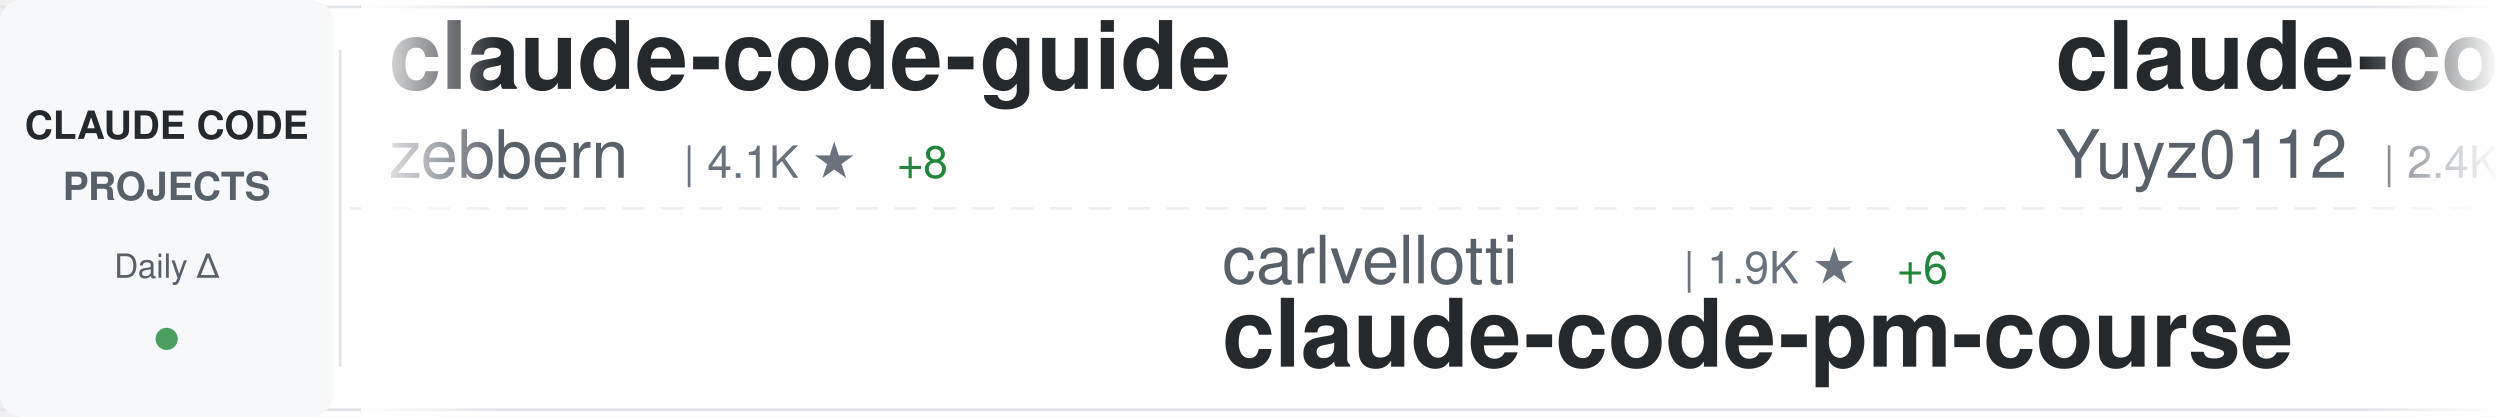
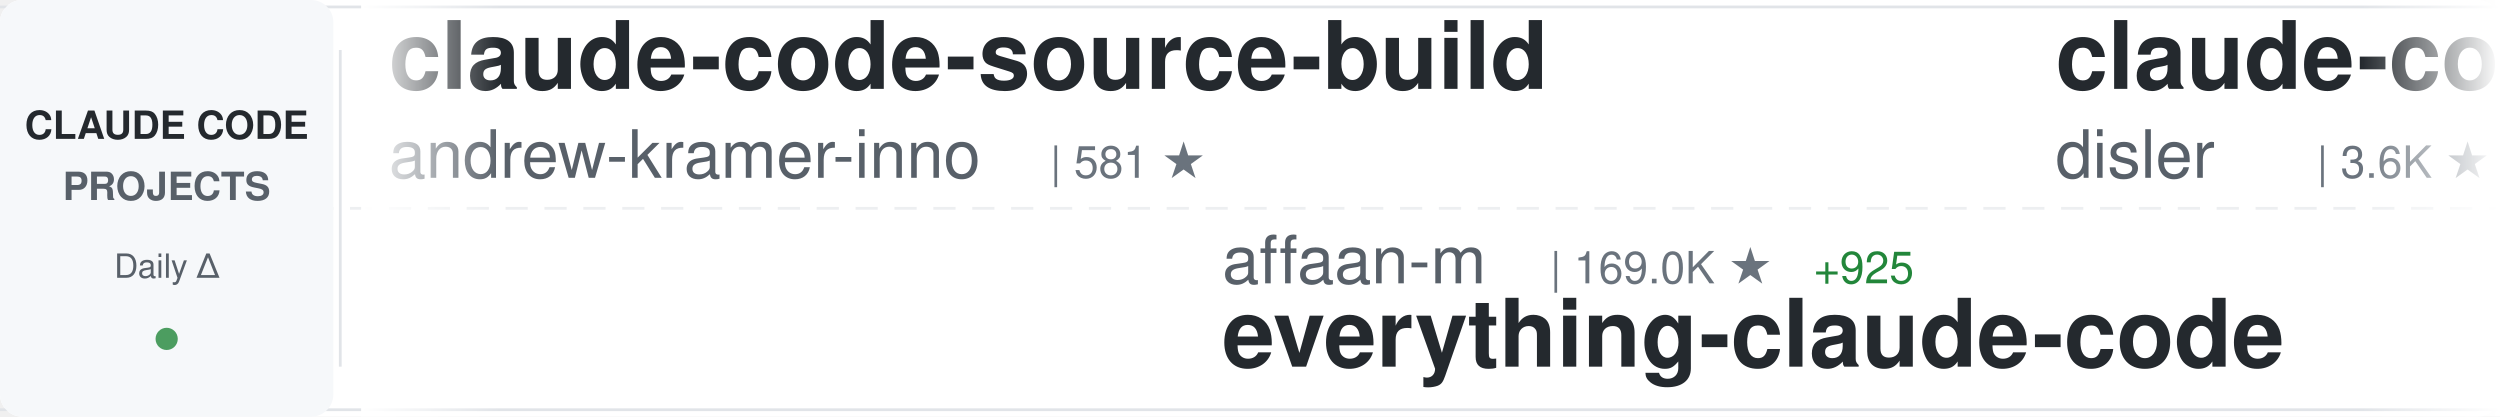
<svg xmlns="http://www.w3.org/2000/svg" width="900" height="150">
  <defs>
    <linearGradient id="awesomeLeftFade" x1="0%" y1="0%" x2="100%" y2="0%">
      <stop offset="0%" style="stop-color:#ffffff;stop-opacity:1" />
      <stop offset="100%" style="stop-color:#ffffff;stop-opacity:0" />
    </linearGradient>
    <linearGradient id="awesomeRightFade" x1="0%" y1="0%" x2="100%" y2="0%">
      <stop offset="0%" style="stop-color:#ffffff;stop-opacity:0" />
      <stop offset="100%" style="stop-color:#ffffff;stop-opacity:1" />
    </linearGradient>
  </defs>
  <rect width="900" height="150" fill="#ffffff" rx="8" />
  <rect x="0" y="2" width="900" height="1" fill="#e1e4e8" />
  <rect x="0" y="147" width="900" height="1" fill="#e1e4e8" />
  <line x1="0" y1="75" x2="900" y2="75" stroke="#e1e4e8" stroke-width="1" stroke-dasharray="8 6" opacity="0.6" />
  <rect x="0" y="0" width="120" height="150" fill="#f6f8fa" rx="8" />
  <text x="60" y="50" font-family="-apple-system, BlinkMacSystemFont, 'Segoe UI', Helvetica, Arial, sans-serif" font-size="14" font-weight="600" fill="#24292e" text-anchor="middle">CLAUDE CODE</text>
  <text x="60" y="72" font-family="-apple-system, BlinkMacSystemFont, 'Segoe UI', Helvetica, Arial, sans-serif" font-size="14" font-weight="600" fill="#586069" text-anchor="middle">PROJECTS</text>
  <text x="60" y="100" font-family="-apple-system, BlinkMacSystemFont, 'Segoe UI', Helvetica, Arial, sans-serif" font-size="12" font-weight="500" fill="#586069" text-anchor="middle">Daily Δ</text>
  <circle cx="60" cy="122" r="4" fill="#22863a" opacity="0.8" />
  <rect x="122" y="18" width="1" height="114" fill="#e1e4e8" />
  <clipPath id="awesomeTickerClip">
    <rect x="130" y="0" width="770" height="150" />
  </clipPath>
  <g clip-path="url(#awesomeTickerClip)">
    <g id="awesomeTickerItems">
      <animateTransform attributeName="transform" attributeType="XML" type="translate" from="0 0" to="-3000 0" dur="54s" repeatCount="indefinite" />
      <g transform="translate(0, 0)">
-         <text x="140" y="32" font-family="-apple-system, BlinkMacSystemFont, 'Segoe UI', Helvetica, Arial, sans-serif" font-size="34" font-weight="600" fill="#24292e">claude-code-guide</text>
-         <text x="140" y="64" font-family="-apple-system, BlinkMacSystemFont, 'Segoe UI', Helvetica, Arial, sans-serif" font-size="24" font-weight="400" fill="#586069">zebbern</text>
-         <text x="246" y="64" font-family="-apple-system, BlinkMacSystemFont, 'Segoe UI', Helvetica, Arial, sans-serif" font-size="16" font-weight="500" fill="#6a737d">| 4.1K ★</text>
-         <text x="323" y="64" font-family="-apple-system, BlinkMacSystemFont, 'Segoe UI', Helvetica, Arial, sans-serif" font-size="16" font-weight="500" fill="#22863a"> +8</text>
+         <text x="140" y="32" font-family="-apple-system, BlinkMacSystemFont, 'Segoe UI', Helvetica, Arial, sans-serif" font-size="34" font-weight="600" fill="#24292e">claude-code-source-build</text>
+         <text x="140" y="64" font-family="-apple-system, BlinkMacSystemFont, 'Segoe UI', Helvetica, Arial, sans-serif" font-size="24" font-weight="400" fill="#586069">andrew-kramer-inno</text>
+         <text x="378" y="64" font-family="-apple-system, BlinkMacSystemFont, 'Segoe UI', Helvetica, Arial, sans-serif" font-size="16" font-weight="500" fill="#6a737d">| 581 ★</text>
      </g>
      <g transform="translate(300, 0)">
-         <text x="140" y="102" font-family="-apple-system, BlinkMacSystemFont, 'Segoe UI', Helvetica, Arial, sans-serif" font-size="24" font-weight="400" fill="#586069">carlvellotti</text>
-         <text x="306" y="102" font-family="-apple-system, BlinkMacSystemFont, 'Segoe UI', Helvetica, Arial, sans-serif" font-size="16" font-weight="500" fill="#6a737d">| 1.9K ★</text>
-         <text x="383" y="102" font-family="-apple-system, BlinkMacSystemFont, 'Segoe UI', Helvetica, Arial, sans-serif" font-size="16" font-weight="500" fill="#22863a"> +6</text>
-         <text x="140" y="132" font-family="-apple-system, BlinkMacSystemFont, 'Segoe UI', Helvetica, Arial, sans-serif" font-size="34" font-weight="600" fill="#24292e">claude-code-pm-course</text>
+         <text x="140" y="102" font-family="-apple-system, BlinkMacSystemFont, 'Segoe UI', Helvetica, Arial, sans-serif" font-size="24" font-weight="400" fill="#586069">affaan-m</text>
+         <text x="258" y="102" font-family="-apple-system, BlinkMacSystemFont, 'Segoe UI', Helvetica, Arial, sans-serif" font-size="16" font-weight="500" fill="#6a737d">| 169.0K ★</text>
+         <text x="353" y="102" font-family="-apple-system, BlinkMacSystemFont, 'Segoe UI', Helvetica, Arial, sans-serif" font-size="16" font-weight="500" fill="#22863a"> +925</text>
+         <text x="140" y="132" font-family="-apple-system, BlinkMacSystemFont, 'Segoe UI', Helvetica, Arial, sans-serif" font-size="34" font-weight="600" fill="#24292e">everything-claude-code</text>
      </g>
      <g transform="translate(600, 0)">
-         <text x="140" y="32" font-family="-apple-system, BlinkMacSystemFont, 'Segoe UI', Helvetica, Arial, sans-serif" font-size="34" font-weight="600" fill="#24292e">claude-code-reverse</text>
-         <text x="140" y="64" font-family="-apple-system, BlinkMacSystemFont, 'Segoe UI', Helvetica, Arial, sans-serif" font-size="24" font-weight="400" fill="#586069">Yuyz0112</text>
-         <text x="258" y="64" font-family="-apple-system, BlinkMacSystemFont, 'Segoe UI', Helvetica, Arial, sans-serif" font-size="16" font-weight="500" fill="#6a737d">| 2.4K ★</text>
-         <text x="335" y="64" font-family="-apple-system, BlinkMacSystemFont, 'Segoe UI', Helvetica, Arial, sans-serif" font-size="16" font-weight="500" fill="#22863a"> +4</text>
+         <text x="140" y="32" font-family="-apple-system, BlinkMacSystemFont, 'Segoe UI', Helvetica, Arial, sans-serif" font-size="34" font-weight="600" fill="#24292e">claude-code-hooks-master...</text>
+         <text x="140" y="64" font-family="-apple-system, BlinkMacSystemFont, 'Segoe UI', Helvetica, Arial, sans-serif" font-size="24" font-weight="400" fill="#586069">disler</text>
+         <text x="234" y="64" font-family="-apple-system, BlinkMacSystemFont, 'Segoe UI', Helvetica, Arial, sans-serif" font-size="16" font-weight="500" fill="#6a737d">| 3.6K ★</text>
+         <text x="311" y="64" font-family="-apple-system, BlinkMacSystemFont, 'Segoe UI', Helvetica, Arial, sans-serif" font-size="16" font-weight="500" fill="#22863a"> +3</text>
      </g>
      <g transform="translate(900, 0)">
-         <text x="140" y="102" font-family="-apple-system, BlinkMacSystemFont, 'Segoe UI', Helvetica, Arial, sans-serif" font-size="24" font-weight="400" fill="#586069">RichardAtCT</text>
-         <text x="294" y="102" font-family="-apple-system, BlinkMacSystemFont, 'Segoe UI', Helvetica, Arial, sans-serif" font-size="16" font-weight="500" fill="#6a737d">| 2.5K ★</text>
-         <text x="371" y="102" font-family="-apple-system, BlinkMacSystemFont, 'Segoe UI', Helvetica, Arial, sans-serif" font-size="16" font-weight="500" fill="#22863a"> +5</text>
-         <text x="140" y="132" font-family="-apple-system, BlinkMacSystemFont, 'Segoe UI', Helvetica, Arial, sans-serif" font-size="34" font-weight="600" fill="#24292e">claude-code-telegram</text>
+         <text x="140" y="102" font-family="-apple-system, BlinkMacSystemFont, 'Segoe UI', Helvetica, Arial, sans-serif" font-size="24" font-weight="400" fill="#586069">ChinaSiro</text>
+         <text x="270" y="102" font-family="-apple-system, BlinkMacSystemFont, 'Segoe UI', Helvetica, Arial, sans-serif" font-size="16" font-weight="500" fill="#6a737d">| 9.0K ★</text>
+         <text x="347" y="102" font-family="-apple-system, BlinkMacSystemFont, 'Segoe UI', Helvetica, Arial, sans-serif" font-size="16" font-weight="500" fill="#22863a"> +9</text>
+         <text x="140" y="132" font-family="-apple-system, BlinkMacSystemFont, 'Segoe UI', Helvetica, Arial, sans-serif" font-size="34" font-weight="600" fill="#24292e">claude-code-sourcemap</text>
      </g>
      <g transform="translate(1200, 0)">
-         <text x="140" y="32" font-family="-apple-system, BlinkMacSystemFont, 'Segoe UI', Helvetica, Arial, sans-serif" font-size="34" font-weight="600" fill="#24292e">claude-code-ultimate-gui...</text>
-         <text x="140" y="64" font-family="-apple-system, BlinkMacSystemFont, 'Segoe UI', Helvetica, Arial, sans-serif" font-size="24" font-weight="400" fill="#586069">FlorianBruniaux</text>
-         <text x="342" y="64" font-family="-apple-system, BlinkMacSystemFont, 'Segoe UI', Helvetica, Arial, sans-serif" font-size="16" font-weight="500" fill="#6a737d">| 4.0K ★</text>
-         <text x="419" y="64" font-family="-apple-system, BlinkMacSystemFont, 'Segoe UI', Helvetica, Arial, sans-serif" font-size="16" font-weight="500" fill="#22863a"> +40</text>
+         <text x="140" y="32" font-family="-apple-system, BlinkMacSystemFont, 'Segoe UI', Helvetica, Arial, sans-serif" font-size="34" font-weight="600" fill="#24292e">ralph</text>
+         <text x="140" y="64" font-family="-apple-system, BlinkMacSystemFont, 'Segoe UI', Helvetica, Arial, sans-serif" font-size="24" font-weight="400" fill="#586069">snarktank</text>
+         <text x="270" y="64" font-family="-apple-system, BlinkMacSystemFont, 'Segoe UI', Helvetica, Arial, sans-serif" font-size="16" font-weight="500" fill="#6a737d">| 18.0K ★</text>
+         <text x="356" y="64" font-family="-apple-system, BlinkMacSystemFont, 'Segoe UI', Helvetica, Arial, sans-serif" font-size="16" font-weight="500" fill="#22863a"> +115</text>
      </g>
      <g transform="translate(1500, 0)">
-         <text x="140" y="102" font-family="-apple-system, BlinkMacSystemFont, 'Segoe UI', Helvetica, Arial, sans-serif" font-size="24" font-weight="400" fill="#586069">Pimzino</text>
-         <text x="246" y="102" font-family="-apple-system, BlinkMacSystemFont, 'Segoe UI', Helvetica, Arial, sans-serif" font-size="16" font-weight="500" fill="#6a737d">| 3.7K ★</text>
-         <text x="140" y="132" font-family="-apple-system, BlinkMacSystemFont, 'Segoe UI', Helvetica, Arial, sans-serif" font-size="34" font-weight="600" fill="#24292e">claude-code-spec-workflo...</text>
+         <text x="140" y="102" font-family="-apple-system, BlinkMacSystemFont, 'Segoe UI', Helvetica, Arial, sans-serif" font-size="24" font-weight="400" fill="#586069">anthropics</text>
+         <text x="282" y="102" font-family="-apple-system, BlinkMacSystemFont, 'Segoe UI', Helvetica, Arial, sans-serif" font-size="16" font-weight="500" fill="#6a737d">| 4.4K ★</text>
+         <text x="359" y="102" font-family="-apple-system, BlinkMacSystemFont, 'Segoe UI', Helvetica, Arial, sans-serif" font-size="16" font-weight="500" fill="#22863a"> +22</text>
+         <text x="140" y="132" font-family="-apple-system, BlinkMacSystemFont, 'Segoe UI', Helvetica, Arial, sans-serif" font-size="34" font-weight="600" fill="#24292e">claude-code-security-rev...</text>
      </g>
      <g transform="translate(1800, 0)">
-         <text x="140" y="32" font-family="-apple-system, BlinkMacSystemFont, 'Segoe UI', Helvetica, Arial, sans-serif" font-size="34" font-weight="600" fill="#24292e">claude-code-cli</text>
-         <text x="140" y="64" font-family="-apple-system, BlinkMacSystemFont, 'Segoe UI', Helvetica, Arial, sans-serif" font-size="24" font-weight="400" fill="#586069">huangserva</text>
-         <text x="282" y="64" font-family="-apple-system, BlinkMacSystemFont, 'Segoe UI', Helvetica, Arial, sans-serif" font-size="16" font-weight="500" fill="#6a737d">| 565 ★</text>
+         <text x="140" y="32" font-family="-apple-system, BlinkMacSystemFont, 'Segoe UI', Helvetica, Arial, sans-serif" font-size="34" font-weight="600" fill="#24292e">Claude-Code-x-OpenClaw-G...</text>
+         <text x="140" y="64" font-family="-apple-system, BlinkMacSystemFont, 'Segoe UI', Helvetica, Arial, sans-serif" font-size="24" font-weight="400" fill="#586069">KimYx0207</text>
+         <text x="270" y="64" font-family="-apple-system, BlinkMacSystemFont, 'Segoe UI', Helvetica, Arial, sans-serif" font-size="16" font-weight="500" fill="#6a737d">| 3.5K ★</text>
+         <text x="347" y="64" font-family="-apple-system, BlinkMacSystemFont, 'Segoe UI', Helvetica, Arial, sans-serif" font-size="16" font-weight="500" fill="#22863a"> +19</text>
      </g>
      <g transform="translate(2100, 0)">
-         <text x="140" y="102" font-family="-apple-system, BlinkMacSystemFont, 'Segoe UI', Helvetica, Arial, sans-serif" font-size="24" font-weight="400" fill="#586069">repowise-dev</text>
-         <text x="306" y="102" font-family="-apple-system, BlinkMacSystemFont, 'Segoe UI', Helvetica, Arial, sans-serif" font-size="16" font-weight="500" fill="#6a737d">| 974 ★</text>
-         <text x="374" y="102" font-family="-apple-system, BlinkMacSystemFont, 'Segoe UI', Helvetica, Arial, sans-serif" font-size="16" font-weight="500" fill="#22863a"> +2</text>
-         <text x="140" y="132" font-family="-apple-system, BlinkMacSystemFont, 'Segoe UI', Helvetica, Arial, sans-serif" font-size="34" font-weight="600" fill="#24292e">claude-code-prompts</text>
+         <text x="140" y="102" font-family="-apple-system, BlinkMacSystemFont, 'Segoe UI', Helvetica, Arial, sans-serif" font-size="24" font-weight="400" fill="#586069">huangserva</text>
+         <text x="282" y="102" font-family="-apple-system, BlinkMacSystemFont, 'Segoe UI', Helvetica, Arial, sans-serif" font-size="16" font-weight="500" fill="#6a737d">| 565 ★</text>
+         <text x="140" y="132" font-family="-apple-system, BlinkMacSystemFont, 'Segoe UI', Helvetica, Arial, sans-serif" font-size="34" font-weight="600" fill="#24292e">claude-code-cli</text>
      </g>
      <g transform="translate(2400, 0)">
-         <text x="140" y="32" font-family="-apple-system, BlinkMacSystemFont, 'Segoe UI', Helvetica, Arial, sans-serif" font-size="34" font-weight="600" fill="#24292e">claude-code-my-workflow</text>
-         <text x="140" y="64" font-family="-apple-system, BlinkMacSystemFont, 'Segoe UI', Helvetica, Arial, sans-serif" font-size="24" font-weight="400" fill="#586069">pedrohcgs</text>
-         <text x="270" y="64" font-family="-apple-system, BlinkMacSystemFont, 'Segoe UI', Helvetica, Arial, sans-serif" font-size="16" font-weight="500" fill="#6a737d">| 1.0K ★</text>
-         <text x="347" y="64" font-family="-apple-system, BlinkMacSystemFont, 'Segoe UI', Helvetica, Arial, sans-serif" font-size="16" font-weight="500" fill="#22863a"> +7</text>
+         <text x="140" y="32" font-family="-apple-system, BlinkMacSystemFont, 'Segoe UI', Helvetica, Arial, sans-serif" font-size="34" font-weight="600" fill="#24292e">claude-code-spec-workflo...</text>
+         <text x="140" y="64" font-family="-apple-system, BlinkMacSystemFont, 'Segoe UI', Helvetica, Arial, sans-serif" font-size="24" font-weight="400" fill="#586069">Pimzino</text>
+         <text x="246" y="64" font-family="-apple-system, BlinkMacSystemFont, 'Segoe UI', Helvetica, Arial, sans-serif" font-size="16" font-weight="500" fill="#6a737d">| 3.7K ★</text>
+         <text x="323" y="64" font-family="-apple-system, BlinkMacSystemFont, 'Segoe UI', Helvetica, Arial, sans-serif" font-size="16" font-weight="500" fill="#22863a"> +1</text>
      </g>
      <g transform="translate(2700, 0)">
-         <text x="140" y="102" font-family="-apple-system, BlinkMacSystemFont, 'Segoe UI', Helvetica, Arial, sans-serif" font-size="24" font-weight="400" fill="#586069">sugyan</text>
-         <text x="234" y="102" font-family="-apple-system, BlinkMacSystemFont, 'Segoe UI', Helvetica, Arial, sans-serif" font-size="16" font-weight="500" fill="#6a737d">| 1.1K ★</text>
-         <text x="311" y="102" font-family="-apple-system, BlinkMacSystemFont, 'Segoe UI', Helvetica, Arial, sans-serif" font-size="16" font-weight="500" fill="#22863a"> +3</text>
-         <text x="140" y="132" font-family="-apple-system, BlinkMacSystemFont, 'Segoe UI', Helvetica, Arial, sans-serif" font-size="34" font-weight="600" fill="#24292e">claude-code-webui</text>
+         <text x="140" y="102" font-family="-apple-system, BlinkMacSystemFont, 'Segoe UI', Helvetica, Arial, sans-serif" font-size="24" font-weight="400" fill="#586069">oboard</text>
+         <text x="234" y="102" font-family="-apple-system, BlinkMacSystemFont, 'Segoe UI', Helvetica, Arial, sans-serif" font-size="16" font-weight="500" fill="#6a737d">| 3.1K ★</text>
+         <text x="311" y="102" font-family="-apple-system, BlinkMacSystemFont, 'Segoe UI', Helvetica, Arial, sans-serif" font-size="16" font-weight="500" fill="#22863a"> +1</text>
+         <text x="140" y="132" font-family="-apple-system, BlinkMacSystemFont, 'Segoe UI', Helvetica, Arial, sans-serif" font-size="34" font-weight="600" fill="#24292e">claude-code-rev</text>
      </g>
      <g transform="translate(3000, 0)">
-         <text x="140" y="32" font-family="-apple-system, BlinkMacSystemFont, 'Segoe UI', Helvetica, Arial, sans-serif" font-size="34" font-weight="600" fill="#24292e">claude-code-guide</text>
-         <text x="140" y="64" font-family="-apple-system, BlinkMacSystemFont, 'Segoe UI', Helvetica, Arial, sans-serif" font-size="24" font-weight="400" fill="#586069">zebbern</text>
-         <text x="246" y="64" font-family="-apple-system, BlinkMacSystemFont, 'Segoe UI', Helvetica, Arial, sans-serif" font-size="16" font-weight="500" fill="#6a737d">| 4.1K ★</text>
-         <text x="323" y="64" font-family="-apple-system, BlinkMacSystemFont, 'Segoe UI', Helvetica, Arial, sans-serif" font-size="16" font-weight="500" fill="#22863a"> +8</text>
+         <text x="140" y="32" font-family="-apple-system, BlinkMacSystemFont, 'Segoe UI', Helvetica, Arial, sans-serif" font-size="34" font-weight="600" fill="#24292e">claude-code-source-build</text>
+         <text x="140" y="64" font-family="-apple-system, BlinkMacSystemFont, 'Segoe UI', Helvetica, Arial, sans-serif" font-size="24" font-weight="400" fill="#586069">andrew-kramer-inno</text>
+         <text x="378" y="64" font-family="-apple-system, BlinkMacSystemFont, 'Segoe UI', Helvetica, Arial, sans-serif" font-size="16" font-weight="500" fill="#6a737d">| 581 ★</text>
      </g>
      <g transform="translate(3300, 0)">
-         <text x="140" y="102" font-family="-apple-system, BlinkMacSystemFont, 'Segoe UI', Helvetica, Arial, sans-serif" font-size="24" font-weight="400" fill="#586069">carlvellotti</text>
-         <text x="306" y="102" font-family="-apple-system, BlinkMacSystemFont, 'Segoe UI', Helvetica, Arial, sans-serif" font-size="16" font-weight="500" fill="#6a737d">| 1.9K ★</text>
-         <text x="383" y="102" font-family="-apple-system, BlinkMacSystemFont, 'Segoe UI', Helvetica, Arial, sans-serif" font-size="16" font-weight="500" fill="#22863a"> +6</text>
-         <text x="140" y="132" font-family="-apple-system, BlinkMacSystemFont, 'Segoe UI', Helvetica, Arial, sans-serif" font-size="34" font-weight="600" fill="#24292e">claude-code-pm-course</text>
+         <text x="140" y="102" font-family="-apple-system, BlinkMacSystemFont, 'Segoe UI', Helvetica, Arial, sans-serif" font-size="24" font-weight="400" fill="#586069">affaan-m</text>
+         <text x="258" y="102" font-family="-apple-system, BlinkMacSystemFont, 'Segoe UI', Helvetica, Arial, sans-serif" font-size="16" font-weight="500" fill="#6a737d">| 169.0K ★</text>
+         <text x="353" y="102" font-family="-apple-system, BlinkMacSystemFont, 'Segoe UI', Helvetica, Arial, sans-serif" font-size="16" font-weight="500" fill="#22863a"> +925</text>
+         <text x="140" y="132" font-family="-apple-system, BlinkMacSystemFont, 'Segoe UI', Helvetica, Arial, sans-serif" font-size="34" font-weight="600" fill="#24292e">everything-claude-code</text>
      </g>
      <g transform="translate(3600, 0)">
-         <text x="140" y="32" font-family="-apple-system, BlinkMacSystemFont, 'Segoe UI', Helvetica, Arial, sans-serif" font-size="34" font-weight="600" fill="#24292e">claude-code-reverse</text>
-         <text x="140" y="64" font-family="-apple-system, BlinkMacSystemFont, 'Segoe UI', Helvetica, Arial, sans-serif" font-size="24" font-weight="400" fill="#586069">Yuyz0112</text>
-         <text x="258" y="64" font-family="-apple-system, BlinkMacSystemFont, 'Segoe UI', Helvetica, Arial, sans-serif" font-size="16" font-weight="500" fill="#6a737d">| 2.4K ★</text>
-         <text x="335" y="64" font-family="-apple-system, BlinkMacSystemFont, 'Segoe UI', Helvetica, Arial, sans-serif" font-size="16" font-weight="500" fill="#22863a"> +4</text>
+         <text x="140" y="32" font-family="-apple-system, BlinkMacSystemFont, 'Segoe UI', Helvetica, Arial, sans-serif" font-size="34" font-weight="600" fill="#24292e">claude-code-hooks-master...</text>
+         <text x="140" y="64" font-family="-apple-system, BlinkMacSystemFont, 'Segoe UI', Helvetica, Arial, sans-serif" font-size="24" font-weight="400" fill="#586069">disler</text>
+         <text x="234" y="64" font-family="-apple-system, BlinkMacSystemFont, 'Segoe UI', Helvetica, Arial, sans-serif" font-size="16" font-weight="500" fill="#6a737d">| 3.6K ★</text>
+         <text x="311" y="64" font-family="-apple-system, BlinkMacSystemFont, 'Segoe UI', Helvetica, Arial, sans-serif" font-size="16" font-weight="500" fill="#22863a"> +3</text>
      </g>
      <g transform="translate(3900, 0)">
-         <text x="140" y="102" font-family="-apple-system, BlinkMacSystemFont, 'Segoe UI', Helvetica, Arial, sans-serif" font-size="24" font-weight="400" fill="#586069">RichardAtCT</text>
-         <text x="294" y="102" font-family="-apple-system, BlinkMacSystemFont, 'Segoe UI', Helvetica, Arial, sans-serif" font-size="16" font-weight="500" fill="#6a737d">| 2.5K ★</text>
-         <text x="371" y="102" font-family="-apple-system, BlinkMacSystemFont, 'Segoe UI', Helvetica, Arial, sans-serif" font-size="16" font-weight="500" fill="#22863a"> +5</text>
-         <text x="140" y="132" font-family="-apple-system, BlinkMacSystemFont, 'Segoe UI', Helvetica, Arial, sans-serif" font-size="34" font-weight="600" fill="#24292e">claude-code-telegram</text>
+         <text x="140" y="102" font-family="-apple-system, BlinkMacSystemFont, 'Segoe UI', Helvetica, Arial, sans-serif" font-size="24" font-weight="400" fill="#586069">ChinaSiro</text>
+         <text x="270" y="102" font-family="-apple-system, BlinkMacSystemFont, 'Segoe UI', Helvetica, Arial, sans-serif" font-size="16" font-weight="500" fill="#6a737d">| 9.0K ★</text>
+         <text x="347" y="102" font-family="-apple-system, BlinkMacSystemFont, 'Segoe UI', Helvetica, Arial, sans-serif" font-size="16" font-weight="500" fill="#22863a"> +9</text>
+         <text x="140" y="132" font-family="-apple-system, BlinkMacSystemFont, 'Segoe UI', Helvetica, Arial, sans-serif" font-size="34" font-weight="600" fill="#24292e">claude-code-sourcemap</text>
      </g>
    </g>
  </g>
  <rect x="130" y="0" width="50" height="150" fill="url(#awesomeLeftFade)" />
  <rect x="850" y="0" width="50" height="150" fill="url(#awesomeRightFade)" />
</svg>
